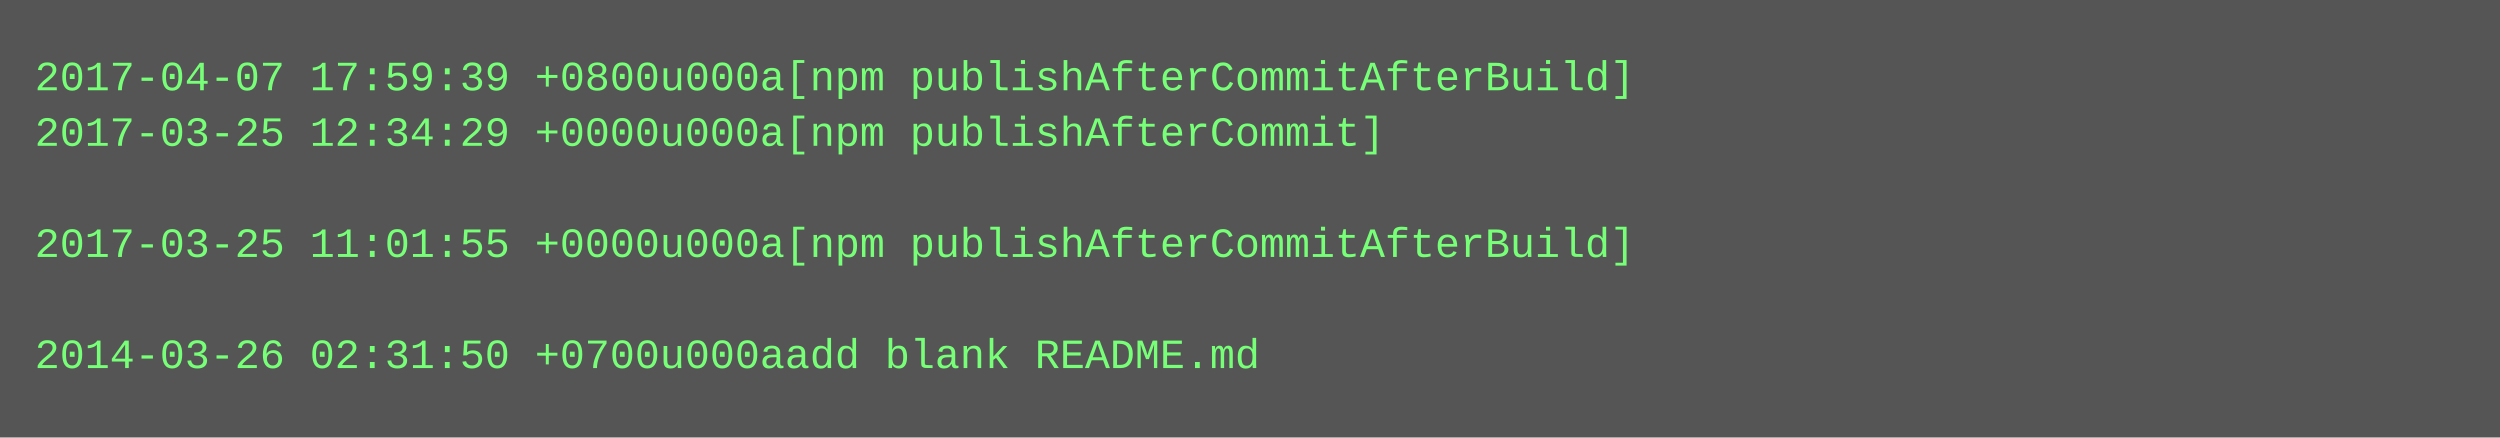
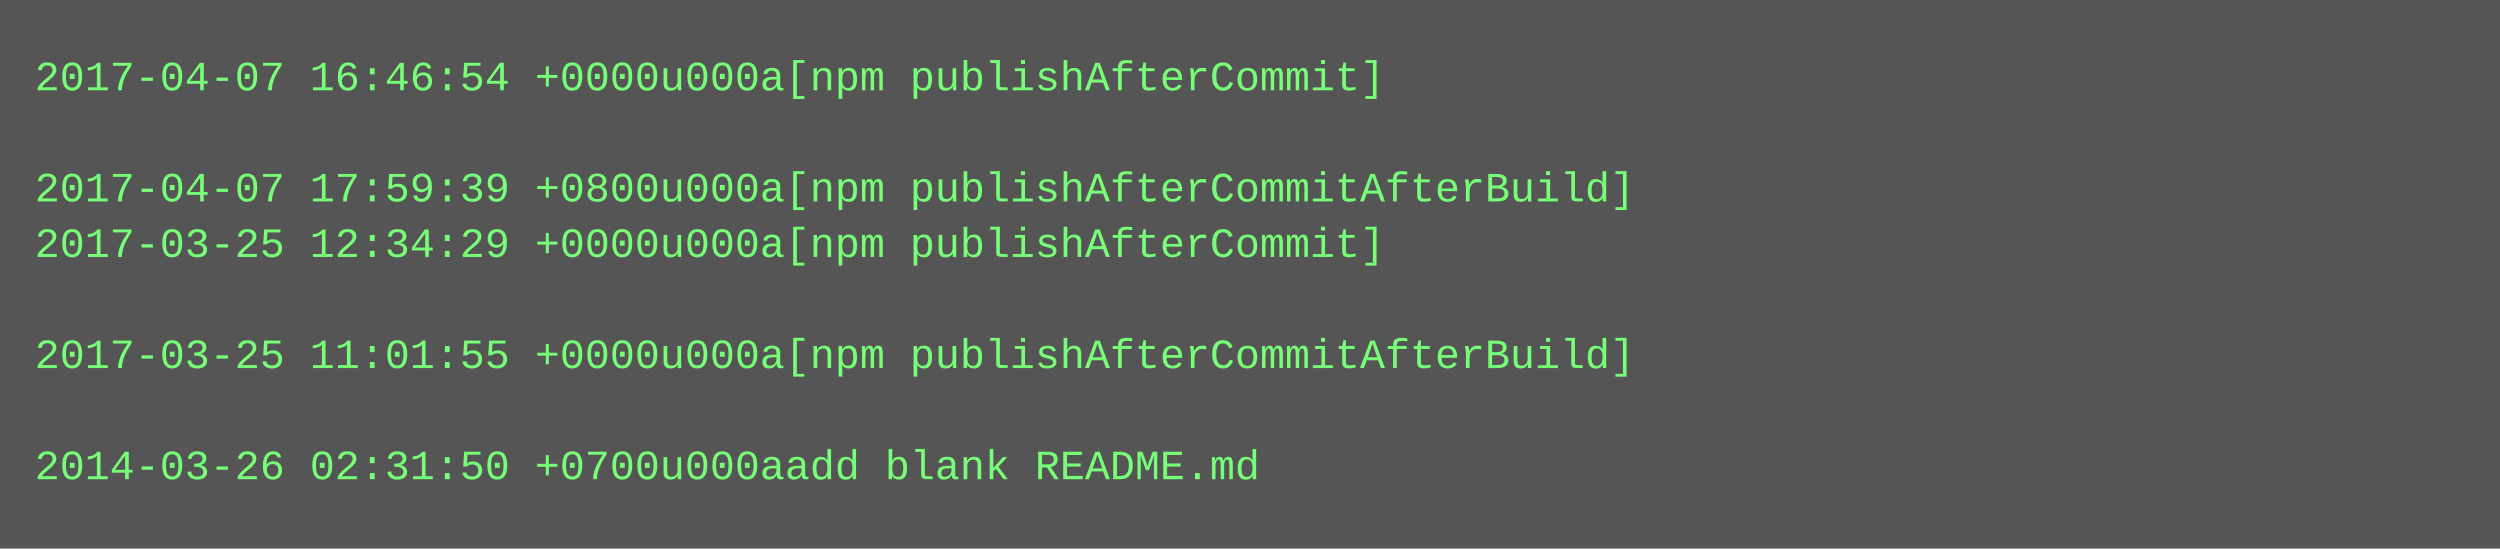
- <svg xmlns="http://www.w3.org/2000/svg" height="126" width="720">
-   <rect height="126" fill="#555" width="720" />
+ <svg xmlns="http://www.w3.org/2000/svg" height="158" width="720">
+   <rect height="158" fill="#555" width="720" />
  <text fill="#7f7" font-family="Courier New" font-size="12" xml:space="preserve">
-     <tspan x="10" y="26">2017-04-07 17:59:39 +0800u000a[npm publishAfterCommitAfterBuild]</tspan>
-     <tspan x="10" y="42">2017-03-25 12:34:29 +0000u000a[npm publishAfterCommit]</tspan>
-     <tspan x="10" y="58" />
-     <tspan x="10" y="74">2017-03-25 11:01:55 +0000u000a[npm publishAfterCommitAfterBuild]</tspan>
+     <tspan x="10" y="26">2017-04-07 16:46:54 +0000u000a[npm publishAfterCommit]</tspan>
+     <tspan x="10" y="42" />
+     <tspan x="10" y="58">2017-04-07 17:59:39 +0800u000a[npm publishAfterCommitAfterBuild]</tspan>
+     <tspan x="10" y="74">2017-03-25 12:34:29 +0000u000a[npm publishAfterCommit]</tspan>
    <tspan x="10" y="90" />
-     <tspan x="10" y="106">2014-03-26 02:31:50 +0700u000aadd blank README.md</tspan>
+     <tspan x="10" y="106">2017-03-25 11:01:55 +0000u000a[npm publishAfterCommitAfterBuild]</tspan>
+     <tspan x="10" y="122" />
+     <tspan x="10" y="138">2014-03-26 02:31:50 +0700u000aadd blank README.md</tspan>
  </text>
</svg>
